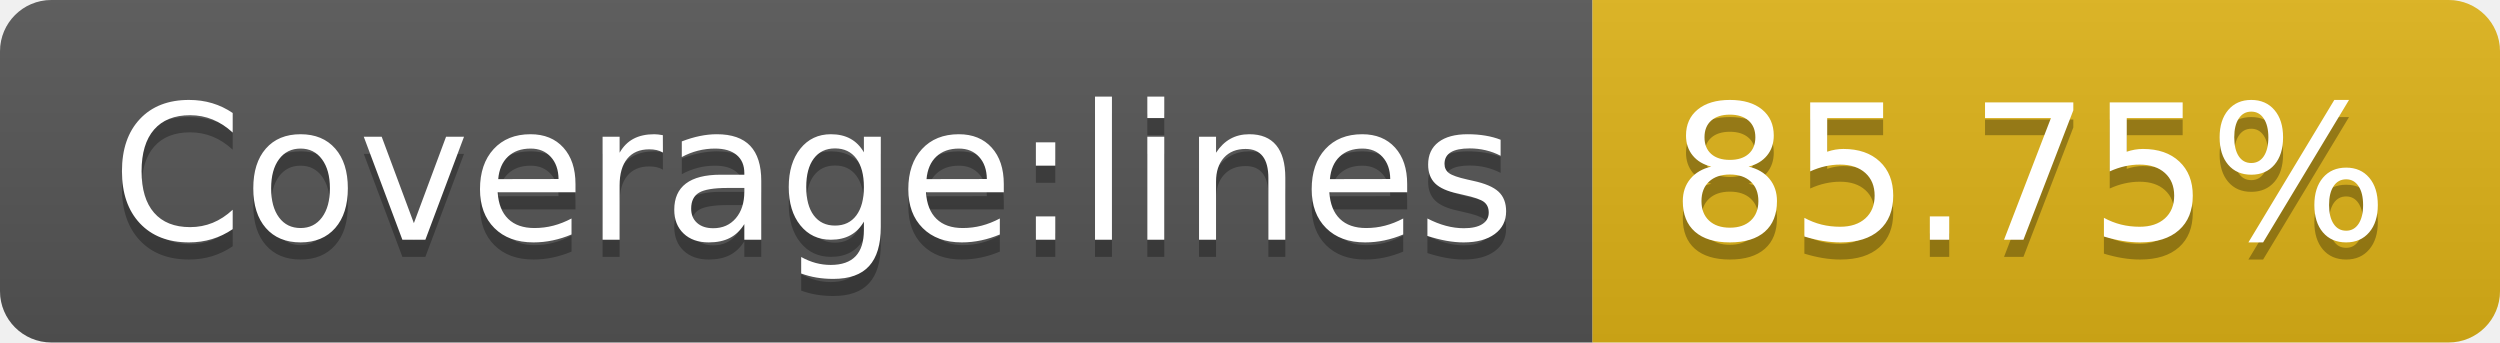
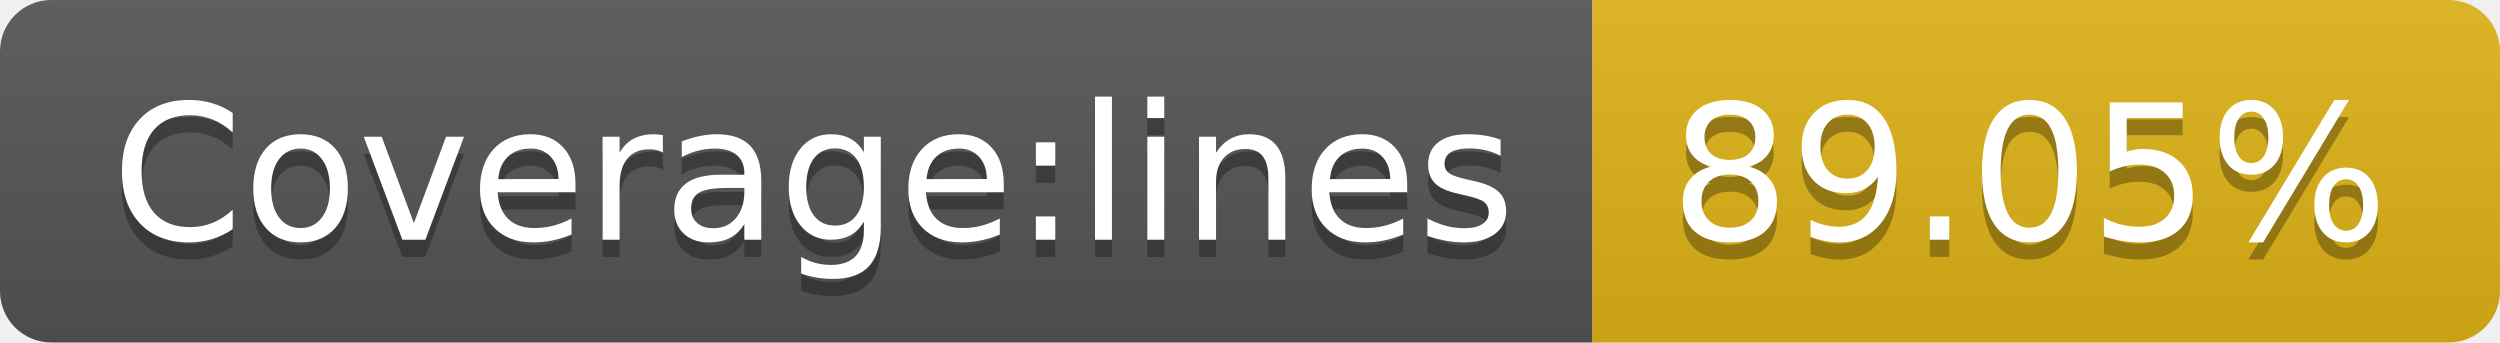
- <svg xmlns="http://www.w3.org/2000/svg" width="146" height="20" role="img" aria-label="Coverage:lines: 85.75%">
+ <svg xmlns="http://www.w3.org/2000/svg" width="146" height="20" role="img" aria-label="Coverage:lines: 89.05%">
  <linearGradient id="s" x2="0" y2="100%">
    <stop offset="0" stop-color="#bbb" stop-opacity=".1" />
    <stop offset="1" stop-opacity=".1" />
  </linearGradient>
  <clipPath id="r">
    <rect width="146" height="20" rx="3" fill="#fff" />
  </clipPath>
  <g clip-path="url(#r)">
    <rect width="93" height="20" fill="#555" />
    <rect x="93" width="53" height="20" fill="#dfb317" />
    <rect width="146" height="20" fill="url(#s)" />
  </g>
  <g fill="#fff" text-anchor="middle" font-family="Verdana,Geneva,DejaVu Sans,sans-serif" text-rendering="geometricPrecision" font-size="110">
    <text aria-hidden="true" x="475" y="150" fill="#010101" fill-opacity=".3" transform="scale(.1)" textLength="830">Coverage:lines</text>
    <text x="475" y="140" transform="scale(.1)" fill="#fff" textLength="830">Coverage:lines</text>
-     <text aria-hidden="true" x="1185" y="150" fill="#010101" fill-opacity=".3" transform="scale(.1)" textLength="430">85.75%</text>
-     <text x="1185" y="140" transform="scale(.1)" fill="#fff" textLength="430">85.75%</text>
+     <text aria-hidden="true" x="1185" y="150" fill="#010101" fill-opacity=".3" transform="scale(.1)" textLength="430">89.05%</text>
+     <text x="1185" y="140" transform="scale(.1)" fill="#fff" textLength="430">89.05%</text>
  </g>
</svg>
